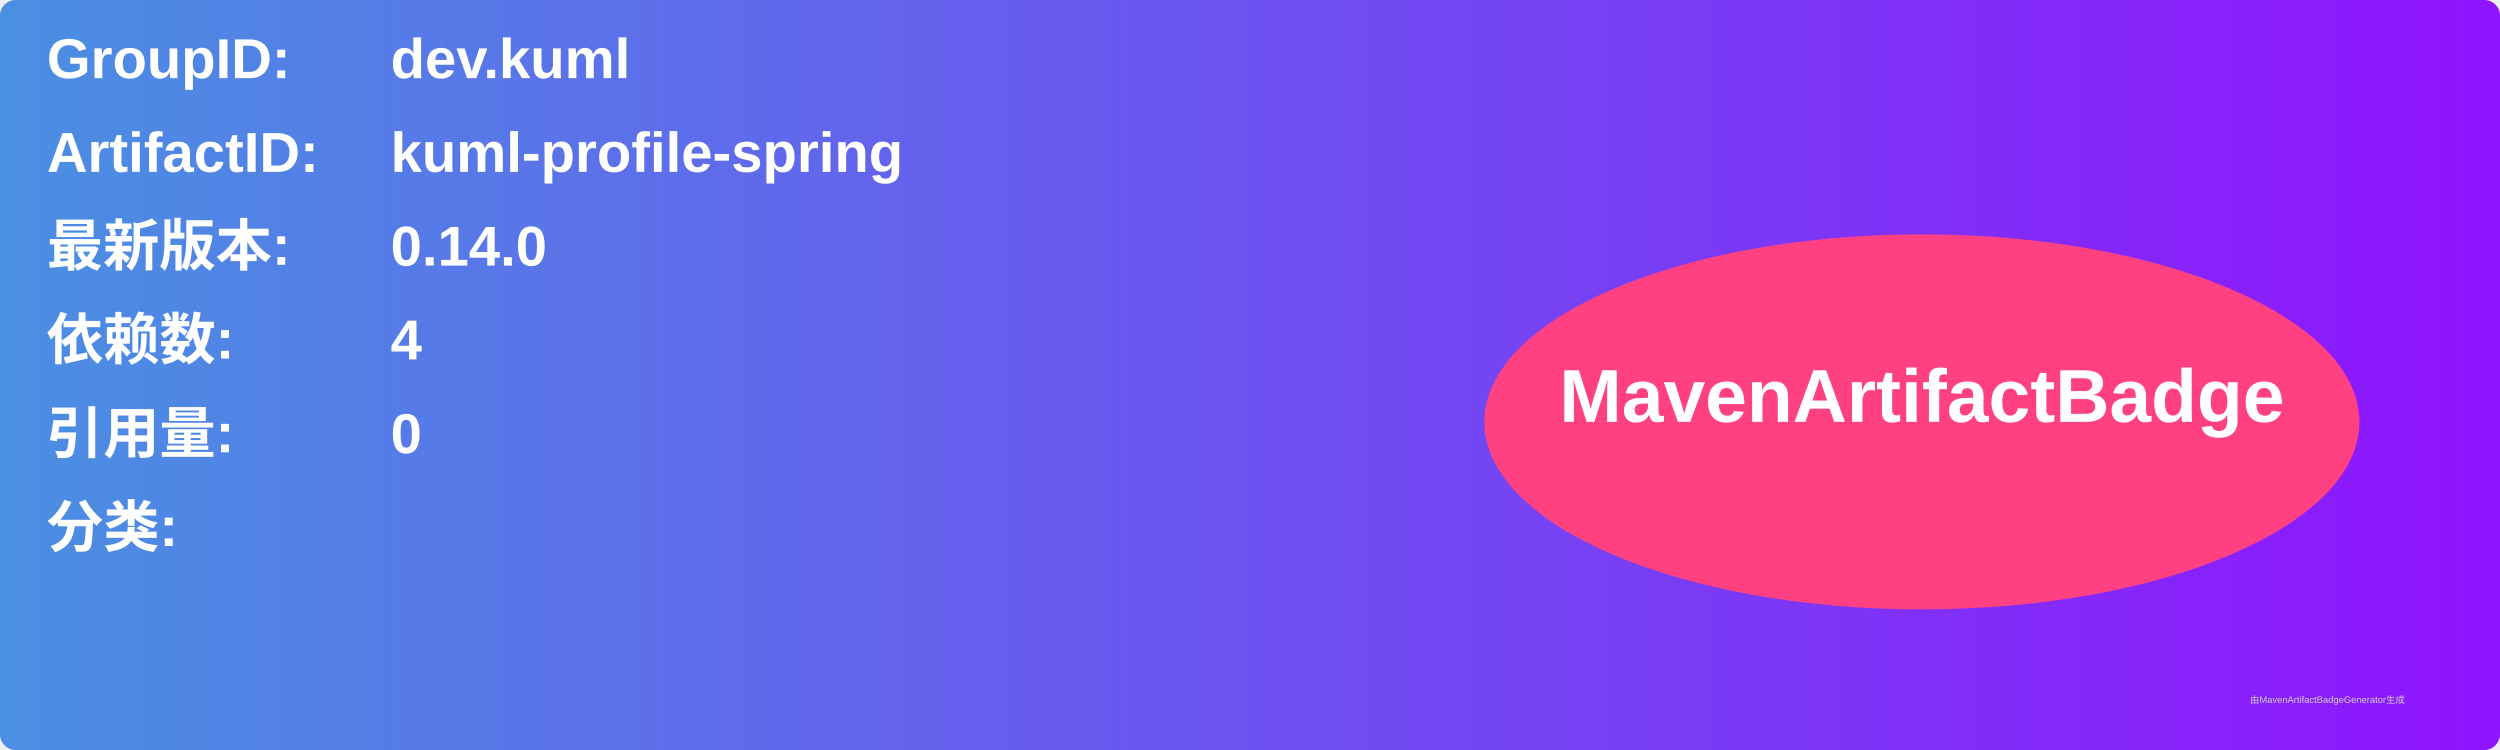
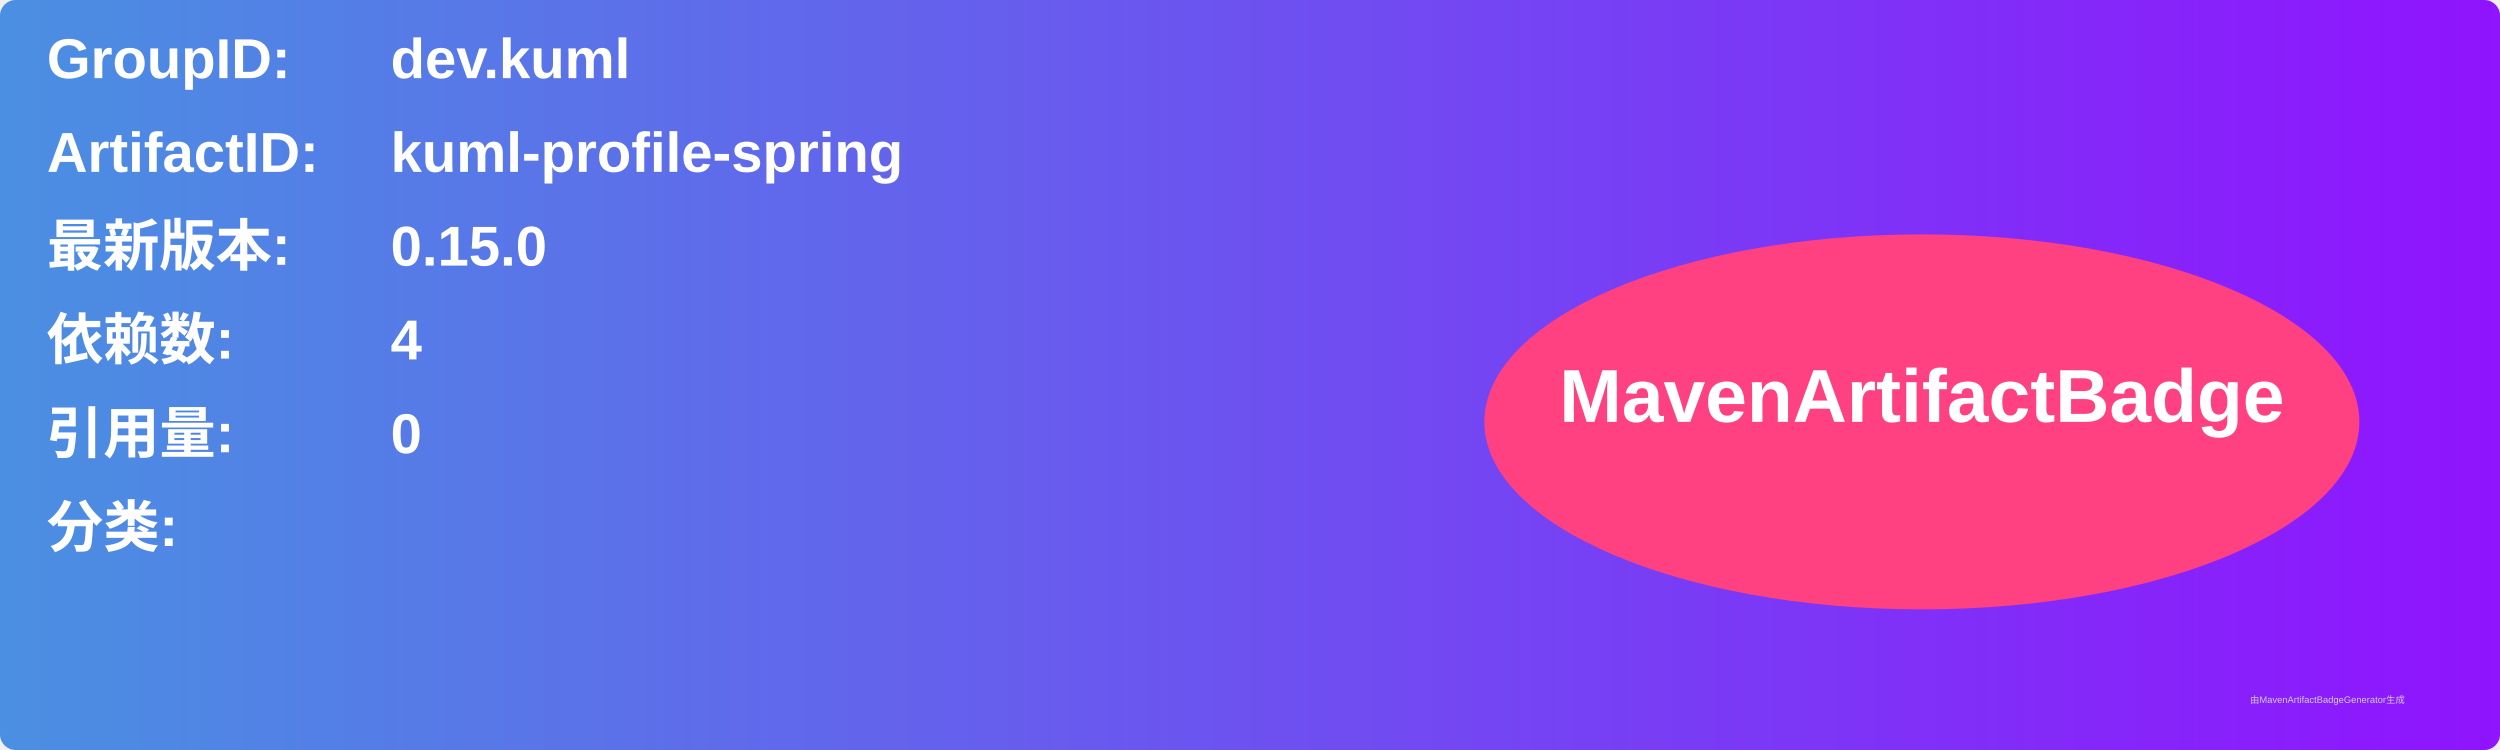
<svg xmlns="http://www.w3.org/2000/svg" width="800" height="240" viewBox="0 0 800 240">
  <linearGradient id="grad" x1="0%" y1="0%" x2="100%" y2="0%">
    <stop offset="0%" stop-color="#4a90e2" />
    <stop offset="100%" stop-color="#9013fe" />
  </linearGradient>
  <rect width="100%" height="100%" rx="5" ry="5" fill="url(#grad)" />
  <g transform="translate(15, 15)">
    <text x="0" y="10" font-family="Arial" font-size="18" fill="white" font-weight="bold" width="260">GroupID:</text>
    <text x="110" y="10" font-family="Arial" font-size="18" fill="white" font-weight="bold" width="460">dev.kuml</text>
    <text x="0" y="40" font-family="Arial" font-size="18" fill="white" font-weight="bold" width="260">ArtifactID:</text>
    <text x="110" y="40" font-family="Arial" font-size="18" fill="white" font-weight="bold" width="460">kuml-profile-spring</text>
    <text x="0" y="70" font-family="Arial" font-size="18" fill="white" font-weight="bold">最新版本:</text>
    <text x="110" y="70" font-family="Arial" font-size="18" fill="white" font-weight="bold">
-       <tspan font-weight="bold">0.14.0</tspan>
+       <tspan font-weight="bold">0.15.0</tspan>
    </text>
    <text x="0" y="100" font-family="Arial" font-size="18" fill="white" font-weight="bold">依赖数: </text>
    <text x="110" y="100" font-family="Arial" font-size="18" fill="white">
      <tspan font-weight="bold">4</tspan>
    </text>
    <text x="0" y="130" font-family="Arial" font-size="18" fill="white" font-weight="bold">引用量: </text>
    <text x="110" y="130" font-family="Arial" font-size="18" fill="white">
      <tspan font-weight="bold">0</tspan>
    </text>
    <text x="0" y="160" font-family="Arial" font-size="18" fill="white" font-weight="bold">分类:</text>
    <text x="10" y="190" font-family="Arial" font-size="10" fill="white">
      <tspan font-weight="bold" />
    </text>
    <ellipse cx="600" cy="120" rx="140" ry="60" fill="#ff4081" />
    <text x="600" y="120" text-anchor="middle" font-family="Arial" font-size="24" fill="white" font-weight="bold">MavenArtifactBadge</text>
  </g>
  <text x="720" y="225" font-family="Arial" font-size="3" fill="#d0d0d0">由MavenArtifactBadgeGenerator生成</text>
</svg>
